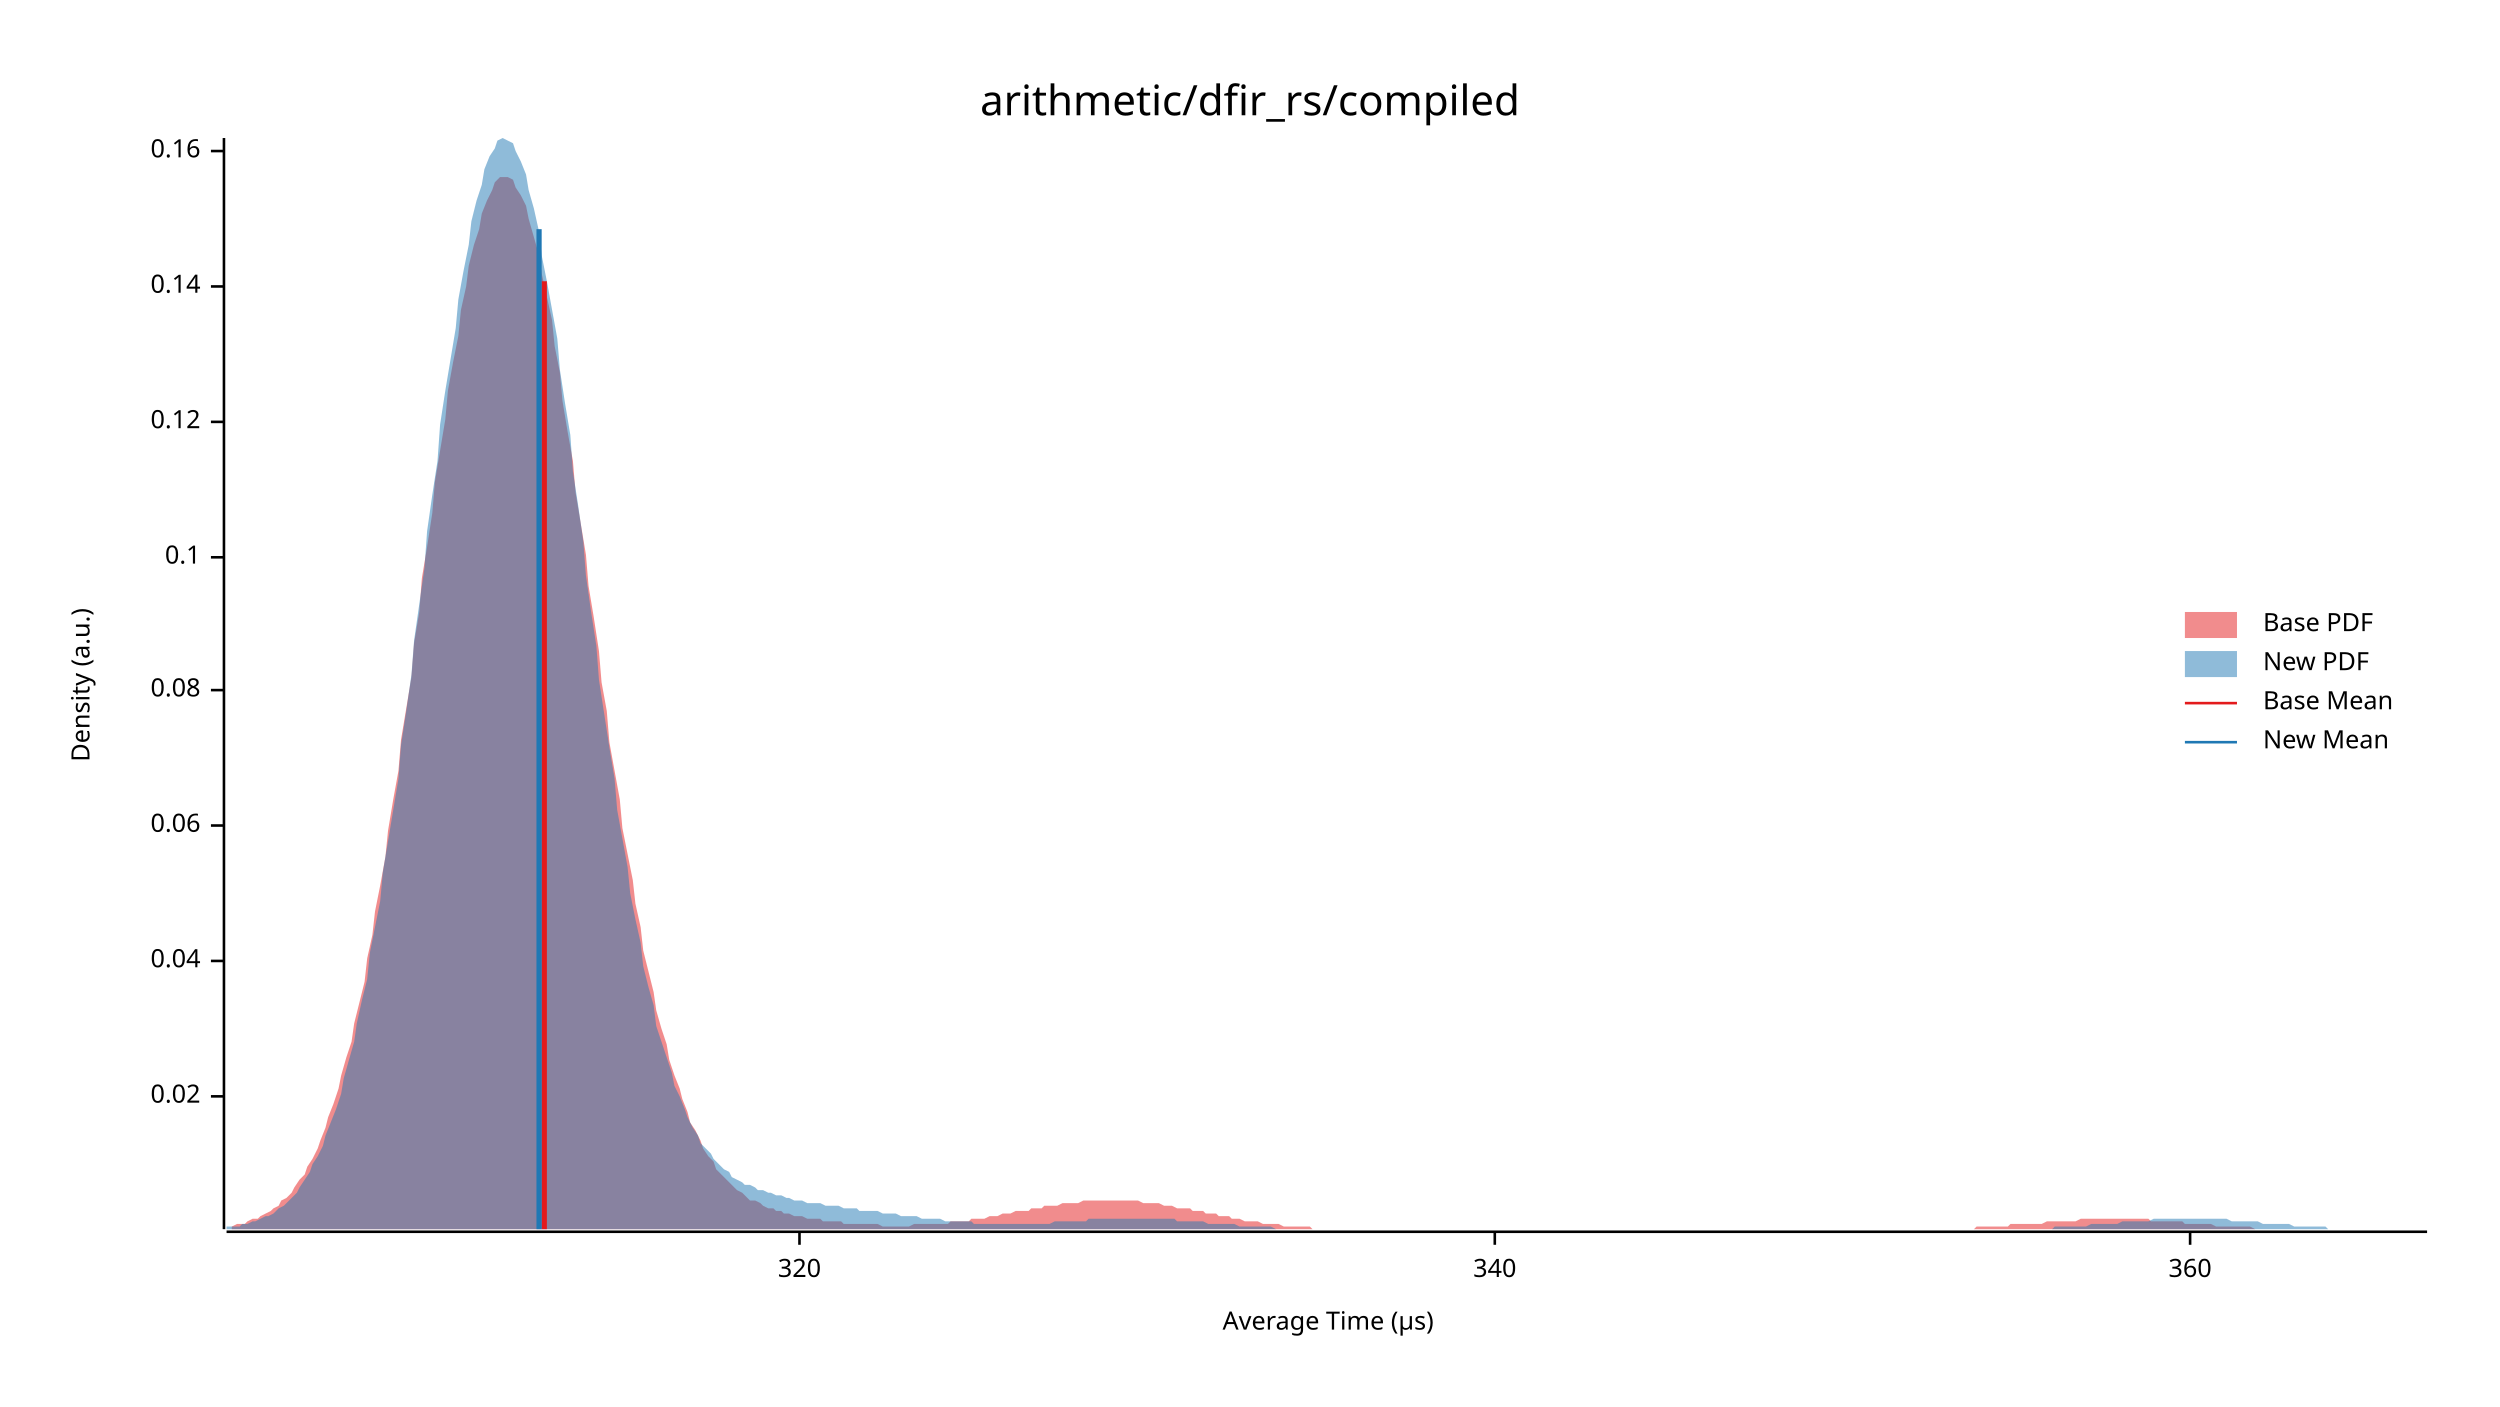
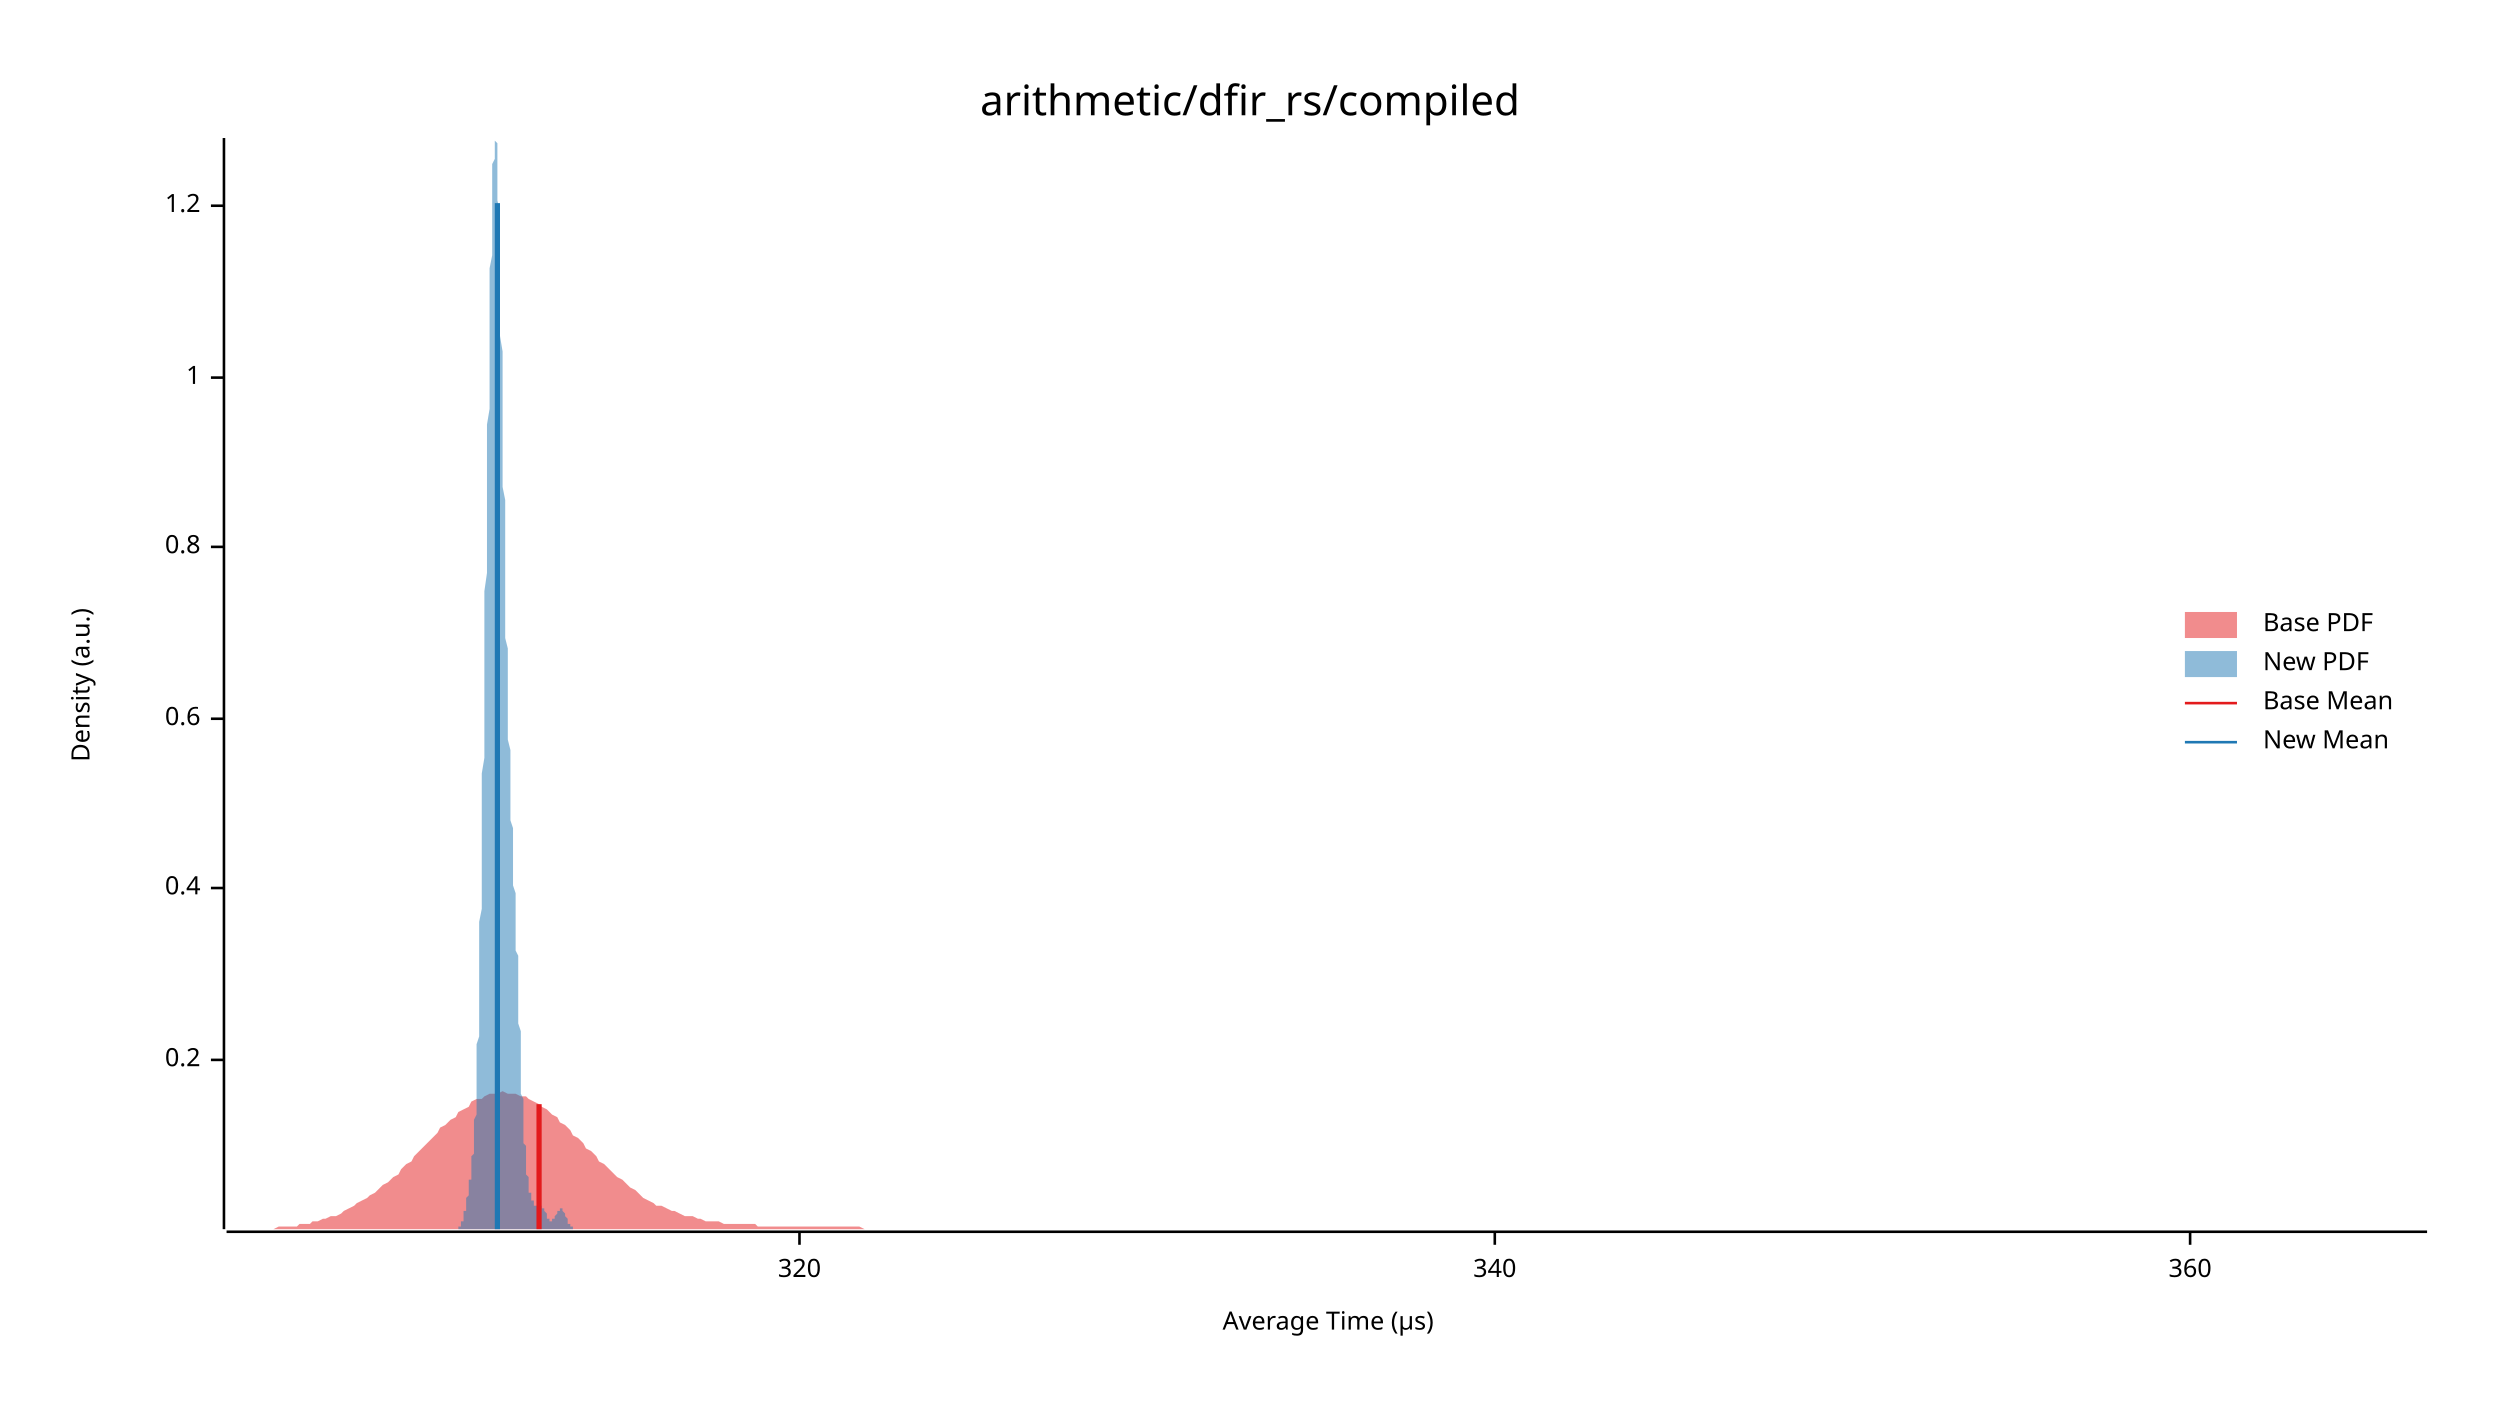
<svg xmlns="http://www.w3.org/2000/svg" width="960" height="540" viewBox="0 0 960 540">
  <text x="480" y="32" dy="0.76em" text-anchor="middle" font-family="sans-serif" font-size="16.129" opacity="1" fill="#000000">
arithmetic/dfir_rs/compiled
</text>
  <text x="27" y="263" dy="0.76em" text-anchor="middle" font-family="sans-serif" font-size="9.677" opacity="1" fill="#000000" transform="rotate(270, 27, 263)">
Density (a.u.)
</text>
  <text x="510" y="513" dy="-0.5ex" text-anchor="middle" font-family="sans-serif" font-size="9.677" opacity="1" fill="#000000">
Average Time (µs)
</text>
  <polyline fill="none" opacity="1" stroke="#000000" stroke-width="1" points="86,53 86,472 " />
-   <text x="77" y="421" dy="0.5ex" text-anchor="end" font-family="sans-serif" font-size="9.677" opacity="1" fill="#000000">
- 0.02
+   <text x="77" y="407" dy="0.5ex" text-anchor="end" font-family="sans-serif" font-size="9.677" opacity="1" fill="#000000">
+ 0.2
</text>
-   <polyline fill="none" opacity="1" stroke="#000000" stroke-width="1" points="81,421 86,421 " />
-   <text x="77" y="369" dy="0.5ex" text-anchor="end" font-family="sans-serif" font-size="9.677" opacity="1" fill="#000000">
- 0.04
+   <polyline fill="none" opacity="1" stroke="#000000" stroke-width="1" points="81,407 86,407 " />
+   <text x="77" y="341" dy="0.5ex" text-anchor="end" font-family="sans-serif" font-size="9.677" opacity="1" fill="#000000">
+ 0.4
</text>
-   <polyline fill="none" opacity="1" stroke="#000000" stroke-width="1" points="81,369 86,369 " />
-   <text x="77" y="317" dy="0.5ex" text-anchor="end" font-family="sans-serif" font-size="9.677" opacity="1" fill="#000000">
- 0.06
+   <polyline fill="none" opacity="1" stroke="#000000" stroke-width="1" points="81,341 86,341 " />
+   <text x="77" y="276" dy="0.5ex" text-anchor="end" font-family="sans-serif" font-size="9.677" opacity="1" fill="#000000">
+ 0.6
</text>
-   <polyline fill="none" opacity="1" stroke="#000000" stroke-width="1" points="81,317 86,317 " />
-   <text x="77" y="265" dy="0.5ex" text-anchor="end" font-family="sans-serif" font-size="9.677" opacity="1" fill="#000000">
- 0.08
+   <polyline fill="none" opacity="1" stroke="#000000" stroke-width="1" points="81,276 86,276 " />
+   <text x="77" y="210" dy="0.5ex" text-anchor="end" font-family="sans-serif" font-size="9.677" opacity="1" fill="#000000">
+ 0.8
</text>
-   <polyline fill="none" opacity="1" stroke="#000000" stroke-width="1" points="81,265 86,265 " />
-   <text x="77" y="214" dy="0.5ex" text-anchor="end" font-family="sans-serif" font-size="9.677" opacity="1" fill="#000000">
- 0.1
+   <polyline fill="none" opacity="1" stroke="#000000" stroke-width="1" points="81,210 86,210 " />
+   <text x="77" y="145" dy="0.5ex" text-anchor="end" font-family="sans-serif" font-size="9.677" opacity="1" fill="#000000">
+ 1
</text>
-   <polyline fill="none" opacity="1" stroke="#000000" stroke-width="1" points="81,214 86,214 " />
-   <text x="77" y="162" dy="0.5ex" text-anchor="end" font-family="sans-serif" font-size="9.677" opacity="1" fill="#000000">
- 0.12
+   <polyline fill="none" opacity="1" stroke="#000000" stroke-width="1" points="81,145 86,145 " />
+   <text x="77" y="79" dy="0.5ex" text-anchor="end" font-family="sans-serif" font-size="9.677" opacity="1" fill="#000000">
+ 1.2
</text>
-   <polyline fill="none" opacity="1" stroke="#000000" stroke-width="1" points="81,162 86,162 " />
-   <text x="77" y="110" dy="0.5ex" text-anchor="end" font-family="sans-serif" font-size="9.677" opacity="1" fill="#000000">
- 0.14
- </text>
-   <polyline fill="none" opacity="1" stroke="#000000" stroke-width="1" points="81,110 86,110 " />
-   <text x="77" y="58" dy="0.5ex" text-anchor="end" font-family="sans-serif" font-size="9.677" opacity="1" fill="#000000">
- 0.16
- </text>
-   <polyline fill="none" opacity="1" stroke="#000000" stroke-width="1" points="81,58 86,58 " />
+   <polyline fill="none" opacity="1" stroke="#000000" stroke-width="1" points="81,79 86,79 " />
  <polyline fill="none" opacity="1" stroke="#000000" stroke-width="1" points="87,473 932,473 " />
  <text x="307" y="483" dy="0.76em" text-anchor="middle" font-family="sans-serif" font-size="9.677" opacity="1" fill="#000000">
320
</text>
  <polyline fill="none" opacity="1" stroke="#000000" stroke-width="1" points="307,473 307,478 " />
  <text x="574" y="483" dy="0.76em" text-anchor="middle" font-family="sans-serif" font-size="9.677" opacity="1" fill="#000000">
340
</text>
  <polyline fill="none" opacity="1" stroke="#000000" stroke-width="1" points="574,473 574,478 " />
  <text x="841" y="483" dy="0.76em" text-anchor="middle" font-family="sans-serif" font-size="9.677" opacity="1" fill="#000000">
360
</text>
  <polyline fill="none" opacity="1" stroke="#000000" stroke-width="1" points="841,473 841,478 " />
-   <polygon opacity="0.5" fill="#E31A1C" points="89,471 91,470 92,470 94,470 95,469 97,468 99,468 100,467 102,466 104,465 105,464 107,463 108,461 110,460 112,458 113,456 115,453 117,451 118,448 120,445 122,441 123,438 125,433 126,429 128,424 130,418 131,413 133,406 135,400 136,393 138,385 140,377 141,368 143,359 144,350 146,340 148,329 149,319 151,307 153,296 154,284 156,272 158,260 159,247 161,235 162,222 164,210 166,197 167,185 169,173 171,161 172,150 174,139 176,129 177,119 179,110 180,102 182,94 184,88 185,82 187,77 189,73 190,70 192,68 194,68 195,68 197,69 198,72 200,75 202,79 203,84 205,91 207,98 208,105 210,114 212,123 213,133 215,143 216,154 218,166 220,177 221,189 223,201 225,213 226,225 228,237 230,250 231,262 233,273 234,285 236,296 238,307 239,318 241,328 243,338 244,347 246,356 247,365 249,373 251,381 252,388 254,395 256,401 257,407 259,413 261,418 262,422 264,427 265,431 267,434 269,438 270,441 272,444 274,446 275,449 277,451 279,453 280,454 282,456 283,457 285,458 287,460 288,461 290,461 292,462 293,463 295,464 297,464 298,465 300,465 301,466 303,466 305,467 306,467 308,467 310,468 311,468 313,468 315,468 316,469 318,469 319,469 321,469 323,469 324,470 326,470 328,470 329,470 331,470 333,470 334,470 336,470 337,470 339,471 341,471 342,471 344,471 346,471 347,471 349,471 351,470 352,470 354,470 355,470 357,470 359,470 360,470 362,470 364,470 365,469 367,469 369,469 370,469 372,469 373,468 375,468 377,468 378,468 380,467 382,467 383,467 385,466 386,466 388,466 390,465 391,465 393,465 395,465 396,464 398,464 400,464 401,463 403,463 404,463 406,463 408,462 409,462 411,462 413,462 414,462 416,461 418,461 419,461 421,461 422,461 424,461 426,461 427,461 429,461 431,461 432,461 434,461 436,461 437,461 439,462 440,462 442,462 444,462 445,462 447,463 449,463 450,463 452,464 454,464 455,464 457,464 458,465 460,465 462,465 463,466 465,466 467,466 468,467 470,467 472,467 473,468 475,468 476,468 478,469 480,469 481,469 483,469 485,470 486,470 488,470 490,470 491,470 493,471 494,471 496,471 498,471 499,471 501,471 503,471 504,472 506,472 508,472 509,472 511,472 512,472 514,472 516,472 517,472 519,472 521,472 522,472 524,472 525,472 527,472 529,472 530,472 532,472 534,472 535,472 537,472 539,472 540,472 542,472 543,472 545,472 547,472 548,472 550,472 552,472 553,472 555,472 557,472 558,472 560,472 561,472 563,472 565,472 566,472 568,472 570,472 571,472 573,472 575,472 576,472 578,472 579,472 581,472 583,472 584,472 586,472 588,472 589,472 591,472 593,472 594,472 596,472 597,472 599,472 601,472 602,472 604,472 606,472 607,472 609,472 611,472 612,472 614,472 615,472 617,472 619,472 620,472 622,472 624,472 625,472 627,472 629,472 630,472 632,472 633,472 635,472 637,472 638,472 640,472 642,472 643,472 645,472 647,472 648,472 650,472 651,472 653,472 655,472 656,472 658,472 660,472 661,472 663,472 664,472 666,472 668,472 669,472 671,472 673,472 674,472 676,472 678,472 679,472 681,472 682,472 684,472 686,472 687,472 689,472 691,472 692,472 694,472 696,472 697,472 699,472 700,472 702,472 704,472 705,472 707,472 709,472 710,472 712,472 714,472 715,472 717,472 718,472 720,472 722,472 723,472 725,472 727,472 728,472 730,472 732,472 733,472 735,472 736,472 738,472 740,472 741,472 743,472 745,472 746,472 748,472 750,472 751,472 753,472 754,472 756,472 758,472 759,471 761,471 763,471 764,471 766,471 768,471 769,471 771,471 772,470 774,470 776,470 777,470 779,470 781,470 782,470 784,470 786,469 787,469 789,469 790,469 792,469 794,469 795,469 797,469 799,468 800,468 802,468 803,468 805,468 807,468 808,468 810,468 812,468 813,468 815,468 817,468 818,468 820,468 821,468 823,468 825,468 826,469 828,469 830,469 831,469 833,469 835,469 836,469 838,469 839,470 841,470 843,470 844,470 846,470 848,470 849,470 851,471 853,471 854,471 856,471 857,471 859,471 861,471 862,471 864,471 866,472 867,472 869,472 871,472 872,472 874,472 875,472 877,472 879,472 880,472 882,472 884,472 885,472 887,472 889,472 890,472 892,472 893,472 895,472 897,472 898,472 900,472 902,472 903,472 905,472 905,472 89,472 " />
-   <polygon opacity="0.5" fill="#1F78B4" points="87,471 88,471 90,471 92,471 93,470 95,470 97,469 98,469 100,468 102,467 103,467 105,466 107,464 109,463 110,462 112,460 114,458 115,456 117,453 119,450 120,447 122,444 124,440 125,436 127,431 129,426 131,420 132,414 134,407 136,400 137,393 139,384 141,376 142,366 144,356 146,346 147,335 149,323 151,311 153,299 154,286 156,273 158,259 159,246 161,232 163,218 164,204 166,190 168,177 169,163 171,150 173,138 175,126 176,115 178,104 180,94 181,85 183,77 185,71 186,65 188,60 190,57 191,54 193,53 195,54 197,55 198,58 200,62 202,67 203,73 205,80 207,89 208,98 210,108 212,119 214,130 215,142 217,155 219,167 220,181 222,194 224,208 225,221 227,235 229,248 230,261 232,274 234,287 236,299 237,311 239,322 241,333 242,343 244,353 246,362 247,371 249,379 251,386 252,394 254,400 256,406 258,412 259,417 261,421 263,426 264,429 266,433 268,436 269,439 271,441 273,443 274,445 276,447 278,449 280,450 281,452 283,453 285,454 286,455 288,455 290,456 291,457 293,457 295,458 296,458 298,459 300,459 302,460 303,460 305,461 307,461 308,461 310,462 312,462 313,462 315,462 317,463 318,463 320,463 322,463 324,464 325,464 327,464 329,464 330,465 332,465 334,465 335,465 337,465 339,466 341,466 342,466 344,466 346,467 347,467 349,467 351,467 352,467 354,468 356,468 357,468 359,468 361,468 363,469 364,469 366,469 368,469 369,469 371,469 373,469 374,470 376,470 378,470 379,470 381,470 383,470 385,470 386,470 388,470 390,470 391,470 393,470 395,470 396,470 398,470 400,470 401,470 403,470 405,469 407,469 408,469 410,469 412,469 413,469 415,469 417,469 418,468 420,468 422,468 423,468 425,468 427,468 429,468 430,468 432,468 434,468 435,468 437,468 439,468 440,468 442,468 444,468 445,468 447,468 449,468 451,468 452,469 454,469 456,469 457,469 459,469 461,469 462,469 464,470 466,470 468,470 469,470 471,470 473,470 474,470 476,471 478,471 479,471 481,471 483,471 484,471 486,471 488,471 490,472 491,472 493,472 495,472 496,472 498,472 500,472 501,472 503,472 505,472 506,472 508,472 510,472 512,472 513,472 515,472 517,472 518,472 520,472 522,472 523,472 525,472 527,472 528,472 530,472 532,472 534,472 535,472 537,472 539,472 540,472 542,472 544,472 545,472 547,472 549,472 550,472 552,472 554,472 556,472 557,472 559,472 561,472 562,472 564,472 566,472 567,472 569,472 571,472 573,472 574,472 576,472 578,472 579,472 581,472 583,472 584,472 586,472 588,472 589,472 591,472 593,472 595,472 596,472 598,472 600,472 601,472 603,472 605,472 606,472 608,472 610,472 611,472 613,472 615,472 617,472 618,472 620,472 622,472 623,472 625,472 627,472 628,472 630,472 632,472 633,472 635,472 637,472 639,472 640,472 642,472 644,472 645,472 647,472 649,472 650,472 652,472 654,472 655,472 657,472 659,472 661,472 662,472 664,472 666,472 667,472 669,472 671,472 672,472 674,472 676,472 677,472 679,472 681,472 683,472 684,472 686,472 688,472 689,472 691,472 693,472 694,472 696,472 698,472 700,472 701,472 703,472 705,472 706,472 708,472 710,472 711,472 713,472 715,472 716,472 718,472 720,472 722,472 723,472 725,472 727,472 728,472 730,472 732,472 733,472 735,472 737,472 738,472 740,472 742,472 744,472 745,472 747,472 749,472 750,472 752,472 754,472 755,472 757,472 759,472 760,472 762,472 764,472 766,472 767,472 769,472 771,472 772,472 774,472 776,472 777,472 779,472 781,472 782,472 784,472 786,472 788,472 789,471 791,471 793,471 794,471 796,471 798,471 799,471 801,471 803,470 804,470 806,470 808,470 810,470 811,470 813,470 815,469 816,469 818,469 820,469 821,469 823,469 825,469 827,468 828,468 830,468 832,468 833,468 835,468 837,468 838,468 840,468 842,468 843,468 845,468 847,468 849,468 850,468 852,468 854,468 855,468 857,469 859,469 860,469 862,469 864,469 865,469 867,469 869,470 871,470 872,470 874,470 876,470 877,470 879,470 881,471 882,471 884,471 886,471 887,471 889,471 891,471 893,471 894,472 896,472 898,472 899,472 901,472 903,472 904,472 906,472 908,472 909,472 911,472 913,472 915,472 916,472 918,472 920,472 921,472 923,472 925,472 926,472 928,472 930,472 932,472 932,472 87,472 " />
-   <polyline fill="none" opacity="1" stroke="#E31A1C" stroke-width="2" points="209,472 209,108 " />
-   <polyline fill="none" opacity="1" stroke="#1F78B4" stroke-width="2" points="207,472 207,88 " />
+   <polygon opacity="0.5" fill="#E31A1C" points="87,472 88,472 90,472 92,472 93,472 95,472 97,472 98,472 100,472 102,472 103,472 105,472 107,471 109,471 110,471 112,471 114,471 115,470 117,470 119,470 120,469 122,469 124,468 125,468 127,467 129,467 131,466 132,465 134,464 136,463 137,462 139,461 141,460 142,459 144,458 146,456 147,455 149,454 151,452 153,451 154,449 156,447 158,446 159,444 161,442 163,440 164,439 166,437 168,435 169,433 171,432 173,430 175,429 176,427 178,426 180,425 181,423 183,422 185,422 186,421 188,420 190,420 191,420 193,419 195,420 197,420 198,420 200,421 202,421 203,422 205,423 207,424 208,425 210,426 212,428 214,429 215,431 217,432 219,434 220,436 222,437 224,439 225,441 227,442 229,444 230,446 232,447 234,449 236,451 237,452 239,453 241,455 242,456 244,457 246,459 247,460 249,461 251,462 252,463 254,463 256,464 258,465 259,465 261,466 263,467 264,467 266,467 268,468 269,468 271,469 273,469 274,469 276,469 278,470 280,470 281,470 283,470 285,470 286,470 288,470 290,470 291,471 293,471 295,471 296,471 298,471 300,471 302,471 303,471 305,471 307,471 308,471 310,471 312,471 313,471 315,471 317,471 318,471 320,471 322,471 324,471 325,471 327,471 329,471 330,471 332,472 334,472 335,472 337,472 339,472 341,472 342,472 344,472 346,472 347,472 349,472 351,472 352,472 354,472 356,472 357,472 359,472 361,472 363,472 364,472 366,472 368,472 369,472 371,472 373,472 374,472 376,472 378,472 379,472 381,472 383,472 385,472 386,472 388,472 390,472 391,472 393,472 395,472 396,472 398,472 400,472 401,472 403,472 405,472 407,472 408,472 410,472 412,472 413,472 415,472 417,472 418,472 420,472 422,472 423,472 425,472 427,472 429,472 430,472 432,472 434,472 435,472 437,472 439,472 440,472 442,472 444,472 445,472 447,472 449,472 451,472 452,472 454,472 456,472 457,472 459,472 461,472 462,472 464,472 466,472 468,472 469,472 471,472 473,472 474,472 476,472 478,472 479,472 481,472 483,472 484,472 486,472 488,472 490,472 491,472 493,472 495,472 496,472 498,472 500,472 501,472 503,472 505,472 506,472 508,472 510,472 512,472 513,472 515,472 517,472 518,472 520,472 522,472 523,472 525,472 527,472 528,472 530,472 532,472 534,472 535,472 537,472 539,472 540,472 542,472 544,472 545,472 547,472 549,472 550,472 552,472 554,472 556,472 557,472 559,472 561,472 562,472 564,472 566,472 567,472 569,472 571,472 573,472 574,472 576,472 578,472 579,472 581,472 583,472 584,472 586,472 588,472 589,472 591,472 593,472 595,472 596,472 598,472 600,472 601,472 603,472 605,472 606,472 608,472 610,472 611,472 613,472 615,472 617,472 618,472 620,472 622,472 623,472 625,472 627,472 628,472 630,472 632,472 633,472 635,472 637,472 639,472 640,472 642,472 644,472 645,472 647,472 649,472 650,472 652,472 654,472 655,472 657,472 659,472 661,472 662,472 664,472 666,472 667,472 669,472 671,472 672,472 674,472 676,472 677,472 679,472 681,472 683,472 684,472 686,472 688,472 689,472 691,472 693,472 694,472 696,472 698,472 700,472 701,472 703,472 705,472 706,472 708,472 710,472 711,472 713,472 715,472 716,472 718,472 720,472 722,472 723,472 725,472 727,472 728,472 730,472 732,472 733,472 735,472 737,472 738,472 740,472 742,472 744,472 745,472 747,472 749,472 750,472 752,472 754,472 755,472 757,472 759,472 760,472 762,472 764,472 766,472 767,472 769,472 771,472 772,472 774,472 776,472 777,472 779,472 781,472 782,472 784,472 786,472 788,472 789,472 791,472 793,472 794,472 796,472 798,472 799,472 801,472 803,472 804,472 806,472 808,472 810,472 811,472 813,472 815,472 816,472 818,472 820,472 821,472 823,472 825,472 827,472 828,472 830,472 832,472 833,472 835,472 837,472 838,472 840,472 842,472 843,472 845,472 847,472 849,472 850,472 852,472 854,472 855,472 857,472 859,472 860,472 862,472 864,472 865,472 867,472 869,472 871,472 872,472 874,472 876,472 877,472 879,472 881,472 882,472 884,472 886,472 887,472 889,472 891,472 893,472 894,472 896,472 898,472 899,472 901,472 903,472 904,472 906,472 908,472 909,472 911,472 913,472 915,472 916,472 918,472 920,472 921,472 923,472 925,472 926,472 928,472 930,472 932,472 932,472 87,472 " />
+   <polygon opacity="0.5" fill="#1F78B4" points="175,472 175,472 175,472 175,472 175,472 175,472 175,472 175,472 175,472 175,472 176,472 176,472 176,472 176,472 176,472 176,472 176,472 176,471 176,471 176,471 177,471 177,471 177,471 177,471 177,470 177,470 177,470 177,470 177,470 177,469 177,469 178,469 178,469 178,468 178,468 178,468 178,467 178,467 178,466 178,466 178,466 178,465 179,465 179,464 179,464 179,463 179,463 179,462 179,462 179,461 179,461 179,460 180,459 180,459 180,458 180,458 180,457 180,457 180,456 180,455 180,455 180,454 180,453 181,453 181,452 181,451 181,450 181,450 181,449 181,448 181,447 181,446 181,445 181,444 182,443 182,442 182,441 182,440 182,438 182,437 182,435 182,434 182,432 182,430 183,428 183,426 183,424 183,422 183,419 183,416 183,414 183,411 183,408 183,405 183,401 184,398 184,394 184,390 184,386 184,382 184,378 184,373 184,369 184,364 184,359 184,354 185,349 185,344 185,338 185,333 185,327 185,321 185,315 185,310 185,303 185,297 186,291 186,285 186,279 186,272 186,266 186,259 186,253 186,246 186,240 186,233 186,227 187,220 187,214 187,207 187,201 187,195 187,188 187,182 187,176 187,169 187,163 188,157 188,151 188,146 188,140 188,134 188,129 188,123 188,118 188,113 188,108 188,103 189,98 189,94 189,90 189,86 189,82 189,78 189,75 189,72 189,69 189,66 189,63 190,61 190,59 190,58 190,56 190,55 190,54 190,54 190,53 190,54 190,54 191,55 191,56 191,57 191,58 191,60 191,62 191,65 191,67 191,70 191,74 191,77 192,81 192,85 192,89 192,93 192,98 192,103 192,108 192,113 192,118 192,124 192,129 193,135 193,140 193,146 193,152 193,158 193,163 193,169 193,175 193,181 193,187 194,192 194,198 194,204 194,209 194,214 194,220 194,225 194,230 194,235 194,240 194,245 195,249 195,254 195,258 195,262 195,266 195,270 195,274 195,278 195,281 195,284 196,288 196,291 196,294 196,297 196,300 196,303 196,305 196,308 196,310 196,313 196,315 197,318 197,320 197,322 197,325 197,327 197,329 197,331 197,334 197,336 197,338 197,340 198,343 198,345 198,347 198,350 198,352 198,355 198,357 198,360 198,362 198,365 199,367 199,370 199,372 199,375 199,377 199,380 199,383 199,385 199,388 199,391 199,393 200,396 200,398 200,401 200,403 200,406 200,408 200,411 200,413 200,416 200,418 200,420 201,422 201,424 201,426 201,428 201,430 201,432 201,434 201,435 201,437 201,439 202,440 202,441 202,443 202,444 202,445 202,446 202,447 202,448 202,449 202,450 202,451 203,452 203,453 203,454 203,454 203,455 203,455 203,456 203,456 203,457 203,457 203,458 204,458 204,459 204,459 204,459 204,460 204,460 204,460 204,460 204,461 204,461 205,461 205,461 205,462 205,462 205,462 205,462 205,462 205,462 205,462 205,462 205,463 206,463 206,463 206,463 206,463 206,463 206,463 206,463 206,463 206,463 206,463 207,463 207,463 207,463 207,463 207,463 207,463 207,463 207,463 207,463 207,463 207,463 208,463 208,463 208,463 208,463 208,463 208,463 208,463 208,463 208,464 208,464 208,464 209,464 209,464 209,464 209,464 209,465 209,465 209,465 209,465 209,465 209,465 210,466 210,466 210,466 210,466 210,466 210,467 210,467 210,467 210,467 210,467 210,468 211,468 211,468 211,468 211,468 211,468 211,468 211,469 211,469 211,469 211,469 211,469 212,469 212,469 212,469 212,469 212,469 212,469 212,469 212,469 212,468 212,468 213,468 213,468 213,468 213,468 213,468 213,467 213,467 213,467 213,467 213,467 213,467 214,466 214,466 214,466 214,466 214,466 214,465 214,465 214,465 214,465 214,465 214,465 215,465 215,464 215,464 215,464 215,464 215,464 215,464 215,464 215,464 215,464 216,464 216,464 216,464 216,464 216,464 216,465 216,465 216,465 216,465 216,465 216,465 217,466 217,466 217,466 217,466 217,466 217,467 217,467 217,467 217,467 217,467 218,468 218,468 218,468 218,468 218,469 218,469 218,469 218,469 218,469 218,470 218,470 219,470 219,470 219,470 219,470 219,471 219,471 219,471 219,471 219,471 219,471 219,471 220,471 220,472 220,472 220,472 220,472 220,472 220,472 220,472 220,472 220,472 221,472 221,472 221,472 221,472 221,472 221,472 221,472 221,472 221,472 221,472 221,472 222,472 222,472 175,472 " />
+   <polyline fill="none" opacity="1" stroke="#E31A1C" stroke-width="2" points="207,472 207,424 " />
+   <polyline fill="none" opacity="1" stroke="#1F78B4" stroke-width="2" points="191,472 191,78 " />
  <text x="869" y="235" dy="0.76em" text-anchor="start" font-family="sans-serif" font-size="9.677" opacity="1" fill="#000000">
Base PDF
</text>
  <text x="869" y="250" dy="0.76em" text-anchor="start" font-family="sans-serif" font-size="9.677" opacity="1" fill="#000000">
New PDF
</text>
  <text x="869" y="265" dy="0.76em" text-anchor="start" font-family="sans-serif" font-size="9.677" opacity="1" fill="#000000">
Base Mean
</text>
  <text x="869" y="280" dy="0.76em" text-anchor="start" font-family="sans-serif" font-size="9.677" opacity="1" fill="#000000">
New Mean
</text>
  <rect x="839" y="235" width="20" height="10" opacity="0.5" fill="#E31A1C" stroke="none" />
  <rect x="839" y="250" width="20" height="10" opacity="0.5" fill="#1F78B4" stroke="none" />
  <polyline fill="none" opacity="1" stroke="#E31A1C" stroke-width="1" points="839,270 859,270 " />
  <polyline fill="none" opacity="1" stroke="#1F78B4" stroke-width="1" points="839,285 859,285 " />
</svg>
